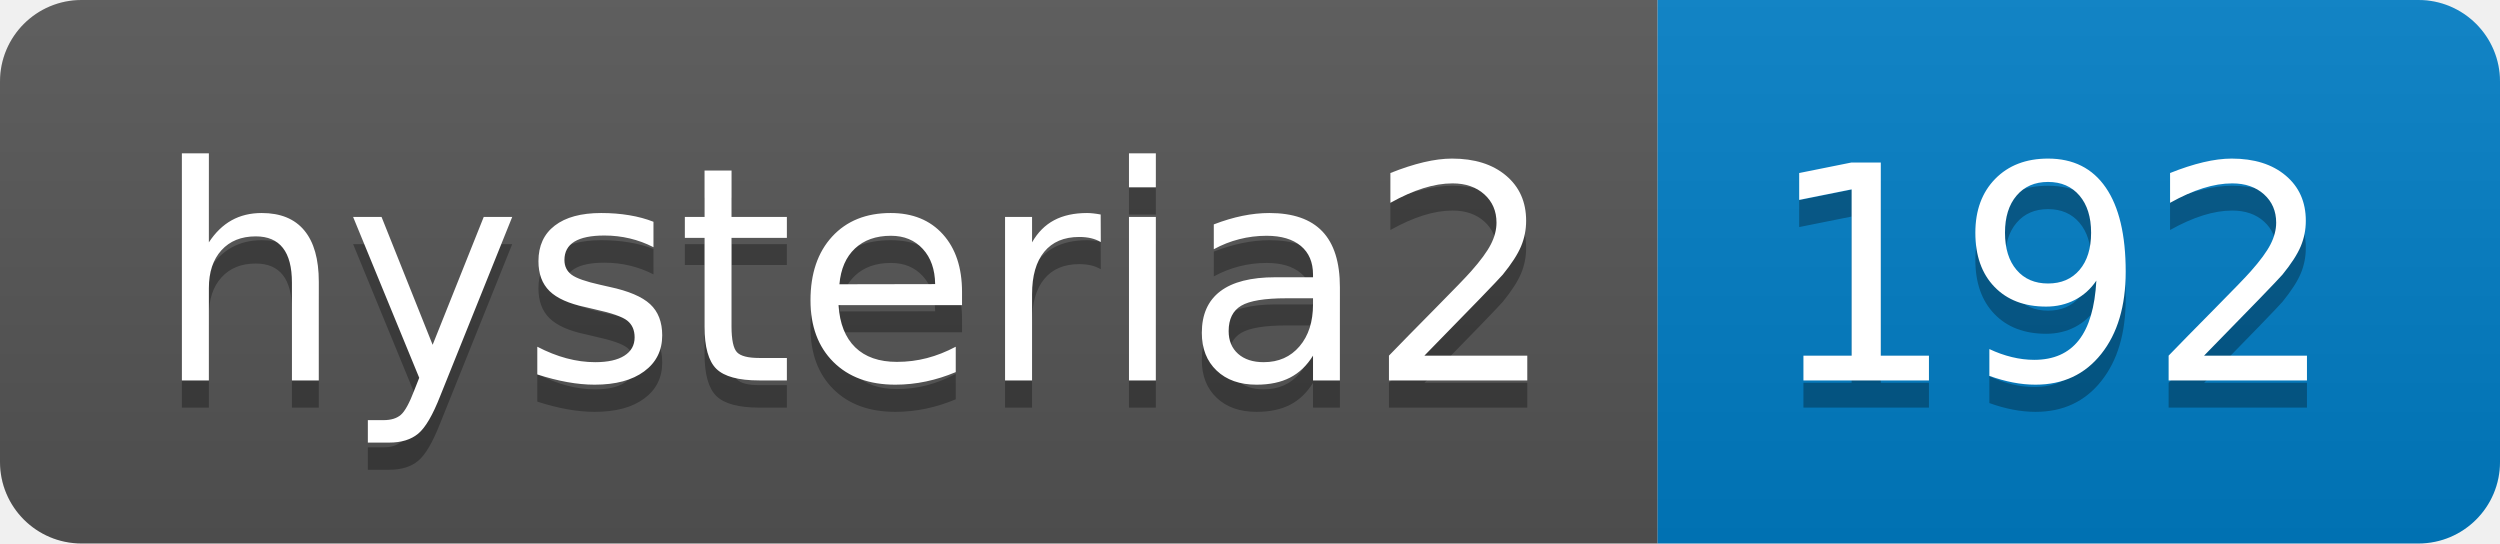
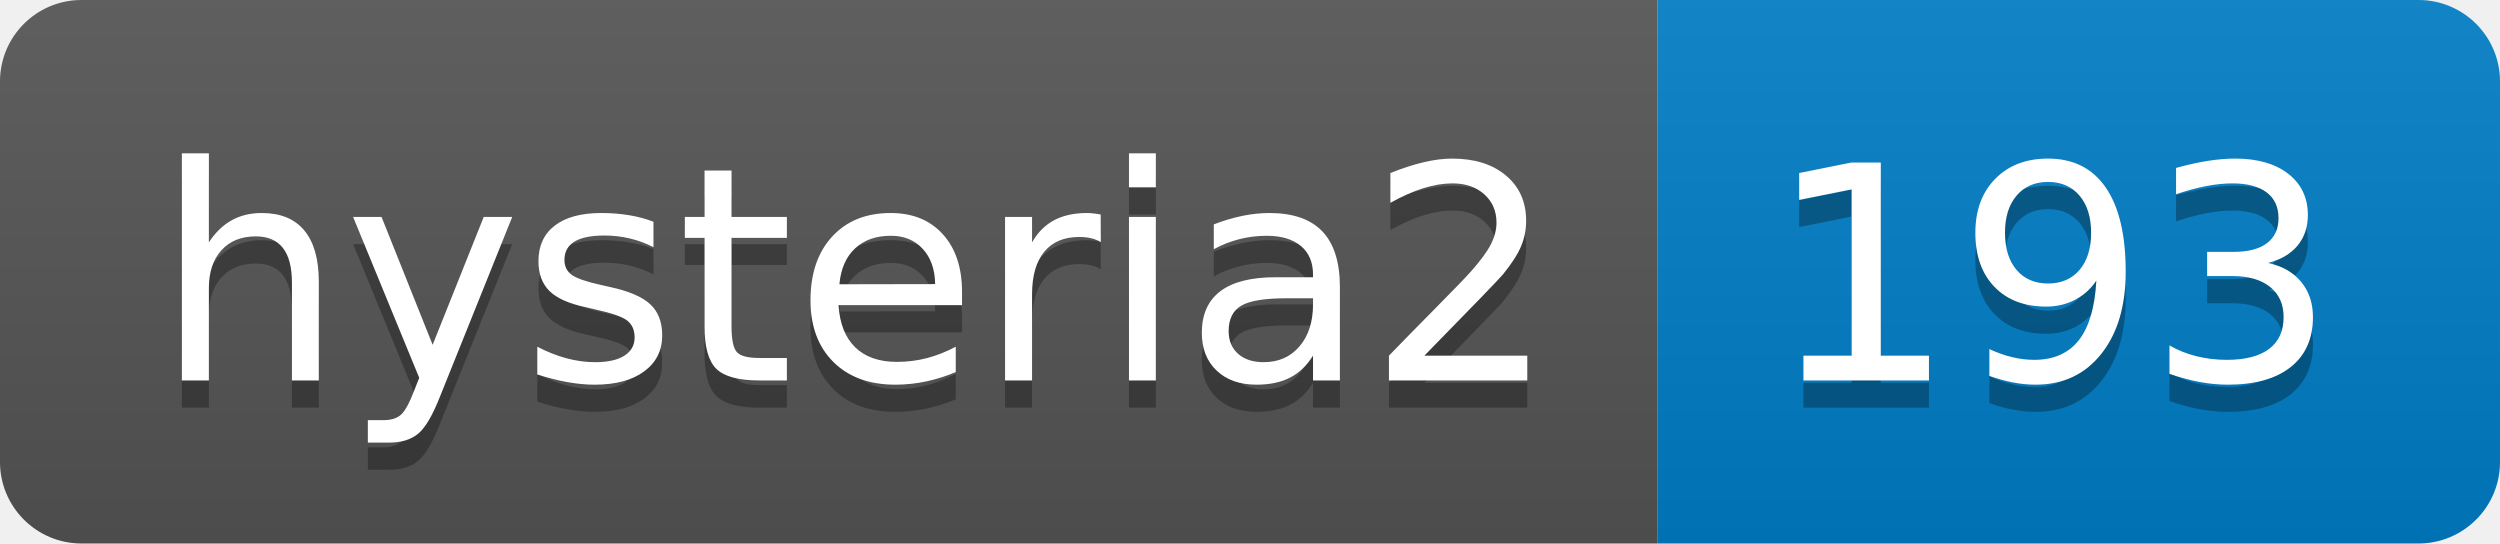
- <svg xmlns="http://www.w3.org/2000/svg" width="92" height="20" role="img" aria-label="hysteria2: 192">
+ <svg xmlns="http://www.w3.org/2000/svg" width="92" height="20" role="img" aria-label="hysteria2: 193">
  <linearGradient id="s" x2="0" y2="100%">
    <stop offset="0" stop-color="#bbb" stop-opacity=".1" />
    <stop offset="1" stop-opacity=".1" />
  </linearGradient>
  <clipPath id="r">
    <rect width="92" height="20" rx="3" fill="#fff" />
  </clipPath>
  <g clip-path="url(#r)">
    <rect width="61" height="20" fill="#555" />
    <rect x="61" width="31" height="20" fill="#007ec6" />
    <rect width="92" height="20" fill="url(#s)" />
  </g>
  <g fill="#fff" text-anchor="middle" font-family="Verdana,Geneva,DejaVu Sans,sans-serif" text-rendering="geometricPrecision" font-size="110">
    <text aria-hidden="true" x="315" y="150" fill="#010101" fill-opacity=".3" transform="scale(.1)" textLength="510">hysteria2</text>
    <text x="315" y="140" transform="scale(.1)" fill="#fff" textLength="510">hysteria2</text>
-     <text aria-hidden="true" x="755" y="150" fill="#010101" fill-opacity=".3" transform="scale(.1)" textLength="210">192</text>
-     <text x="755" y="140" transform="scale(.1)" fill="#fff" textLength="210">192</text>
+     <text aria-hidden="true" x="755" y="150" fill="#010101" fill-opacity=".3" transform="scale(.1)" textLength="210">193</text>
+     <text x="755" y="140" transform="scale(.1)" fill="#fff" textLength="210">193</text>
  </g>
</svg>
